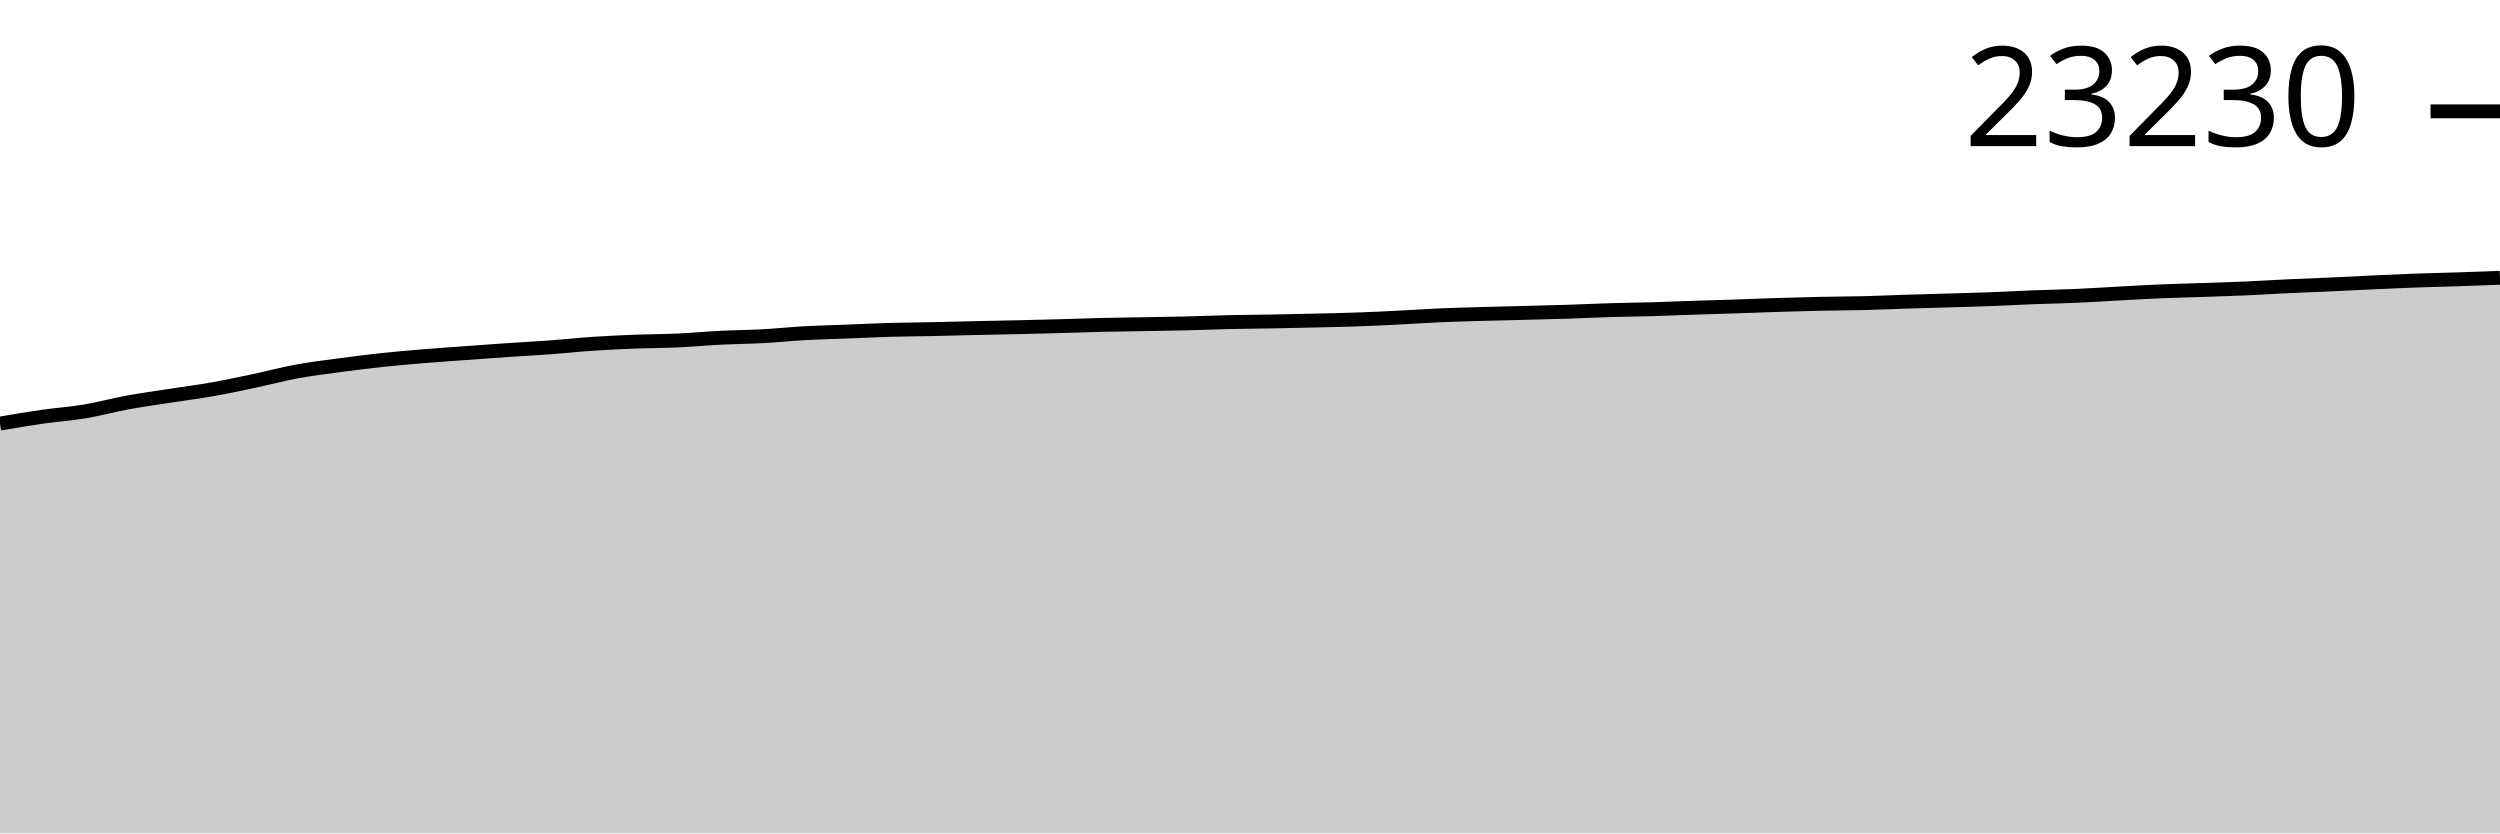
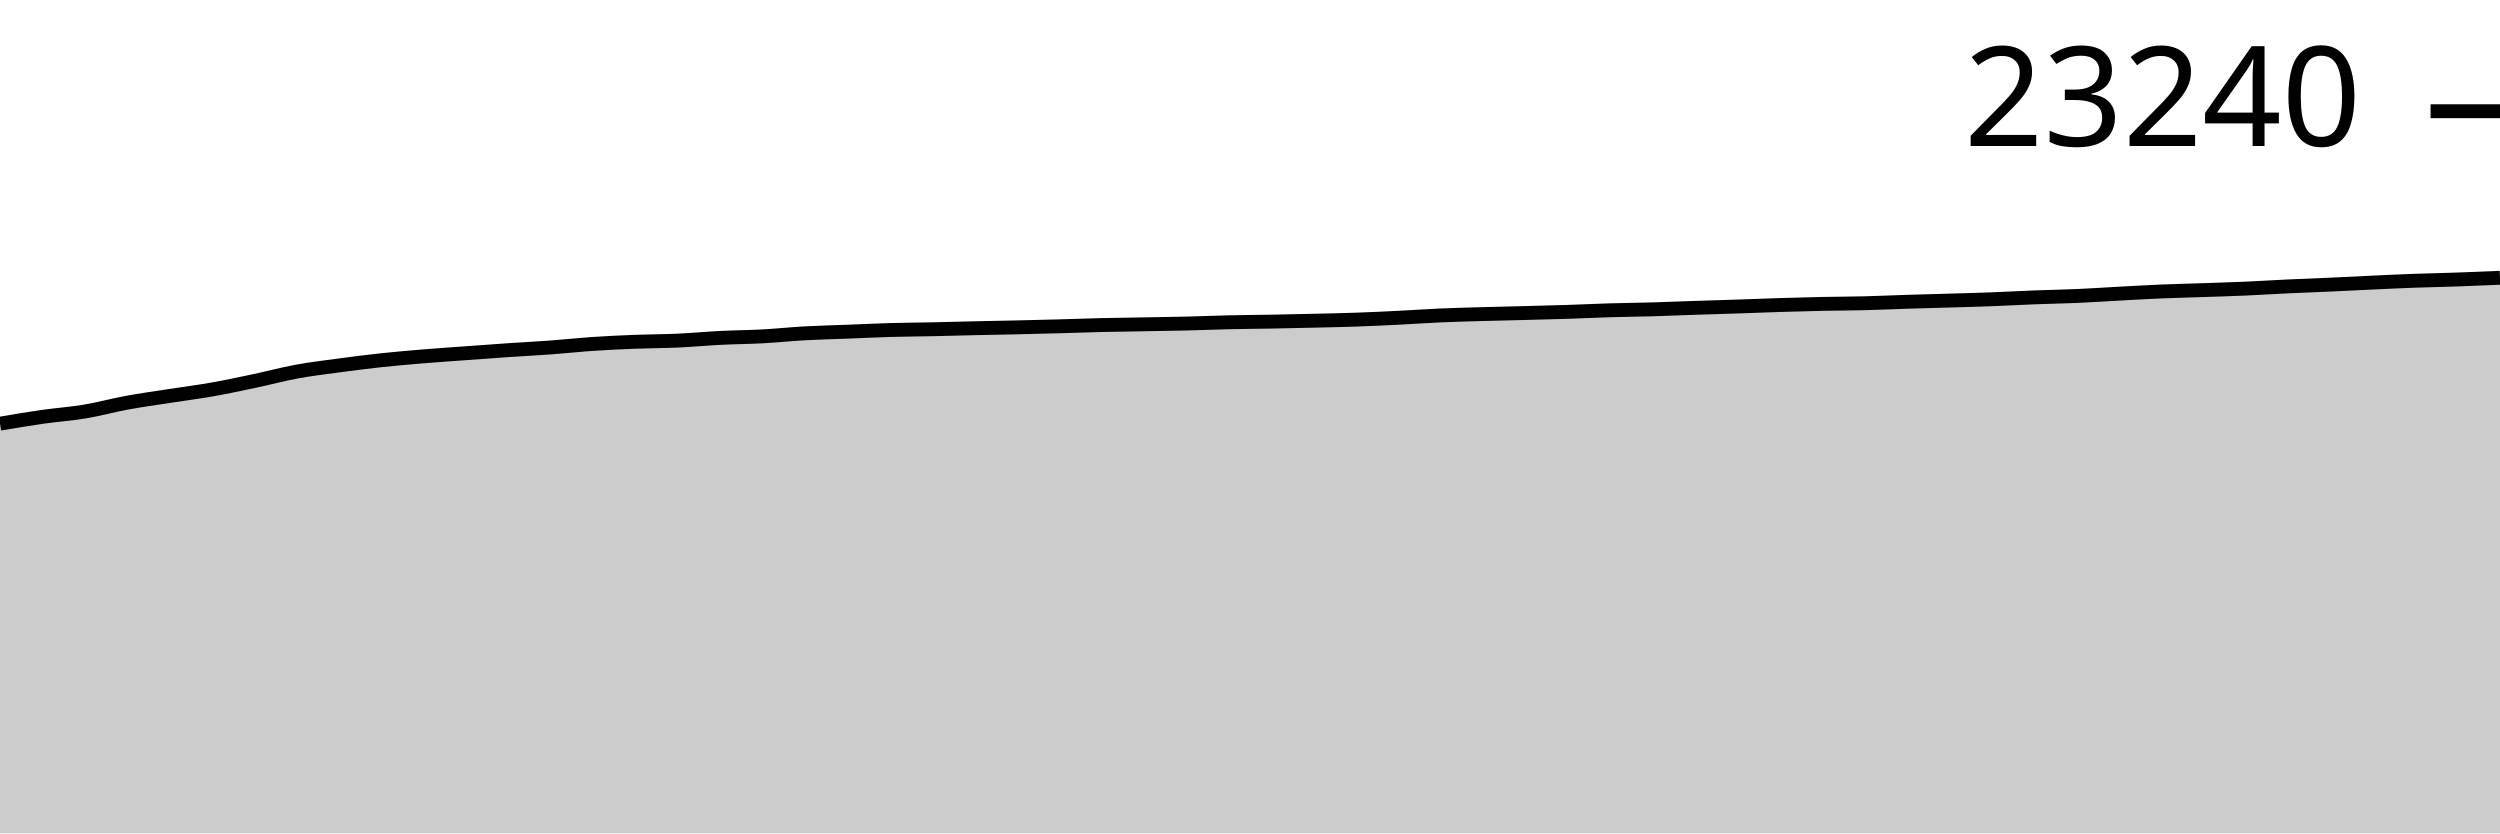
<svg xmlns="http://www.w3.org/2000/svg" viewBox="0 0 180 60">
  <g transform="translate(0,20)">
-     <path class="area" fill="rgba(0, 0, 0, 0.2)" d="M0,10.495C1.017,10.323,2.034,10.15,3.051,10.005C4.068,9.86,5.085,9.792,6.102,9.622C7.119,9.452,8.136,9.171,9.153,8.985C10.169,8.798,11.186,8.659,12.203,8.501C13.22,8.343,14.237,8.215,15.254,8.036C16.271,7.856,17.288,7.64,18.305,7.425C19.322,7.21,20.339,6.934,21.356,6.747C22.373,6.56,23.39,6.438,24.407,6.302C25.424,6.165,26.441,6.035,27.458,5.926C28.475,5.816,29.492,5.73,30.508,5.646C31.525,5.562,32.542,5.494,33.559,5.42C34.576,5.346,35.593,5.27,36.61,5.201C37.627,5.132,38.644,5.081,39.661,5.006C40.678,4.931,41.695,4.819,42.712,4.751C43.729,4.683,44.746,4.636,45.763,4.596C46.78,4.557,47.797,4.56,48.814,4.514C49.831,4.467,50.847,4.37,51.864,4.319C52.881,4.268,53.898,4.262,54.915,4.207C55.932,4.152,56.949,4.044,57.966,3.988C58.983,3.932,60,3.911,61.017,3.871C62.034,3.832,63.051,3.78,64.068,3.75C65.085,3.721,66.102,3.718,67.119,3.697C68.136,3.676,69.153,3.646,70.169,3.623C71.186,3.6,72.203,3.583,73.22,3.56C74.237,3.537,75.254,3.512,76.271,3.484C77.288,3.456,78.305,3.416,79.322,3.392C80.339,3.369,81.356,3.359,82.373,3.341C83.39,3.323,84.407,3.31,85.424,3.285C86.441,3.26,87.458,3.216,88.475,3.193C89.492,3.17,90.508,3.165,91.525,3.146C92.542,3.128,93.559,3.105,94.576,3.081C95.593,3.058,96.61,3.039,97.627,3.003C98.644,2.968,99.661,2.919,100.678,2.869C101.695,2.818,102.712,2.745,103.729,2.701C104.746,2.657,105.763,2.632,106.78,2.603C107.797,2.573,108.814,2.553,109.831,2.526C110.847,2.5,111.864,2.476,112.881,2.444C113.898,2.411,114.915,2.36,115.932,2.33C116.949,2.299,117.966,2.291,118.983,2.262C120,2.233,121.017,2.189,122.034,2.155C123.051,2.121,124.068,2.093,125.085,2.059C126.102,2.025,127.119,1.983,128.136,1.951C129.153,1.92,130.169,1.892,131.186,1.871C132.203,1.85,133.22,1.849,134.237,1.824C135.254,1.798,136.271,1.751,137.288,1.719C138.305,1.687,139.322,1.662,140.339,1.631C141.356,1.601,142.373,1.576,143.39,1.537C144.407,1.499,145.424,1.44,146.441,1.401C147.458,1.362,148.475,1.347,149.492,1.302C150.508,1.258,151.525,1.189,152.542,1.135C153.559,1.08,154.576,1.019,155.593,0.976C156.61,0.933,157.627,0.912,158.644,0.877C159.661,0.843,160.678,0.812,161.695,0.768C162.712,0.723,163.729,0.656,164.746,0.609C165.763,0.561,166.78,0.527,167.797,0.481C168.814,0.435,169.831,0.38,170.847,0.333C171.864,0.287,172.881,0.238,173.898,0.201C174.915,0.164,175.932,0.145,176.949,0.112C177.966,0.078,178.983,0.039,180,0L180,40C178.983,40,177.966,40,176.949,40C175.932,40,174.915,40,173.898,40C172.881,40,171.864,40,170.847,40C169.831,40,168.814,40,167.797,40C166.78,40,165.763,40,164.746,40C163.729,40,162.712,40,161.695,40C160.678,40,159.661,40,158.644,40C157.627,40,156.61,40,155.593,40C154.576,40,153.559,40,152.542,40C151.525,40,150.508,40,149.492,40C148.475,40,147.458,40,146.441,40C145.424,40,144.407,40,143.39,40C142.373,40,141.356,40,140.339,40C139.322,40,138.305,40,137.288,40C136.271,40,135.254,40,134.237,40C133.22,40,132.203,40,131.186,40C130.169,40,129.153,40,128.136,40C127.119,40,126.102,40,125.085,40C124.068,40,123.051,40,122.034,40C121.017,40,120,40,118.983,40C117.966,40,116.949,40,115.932,40C114.915,40,113.898,40,112.881,40C111.864,40,110.847,40,109.831,40C108.814,40,107.797,40,106.78,40C105.763,40,104.746,40,103.729,40C102.712,40,101.695,40,100.678,40C99.661,40,98.644,40,97.627,40C96.61,40,95.593,40,94.576,40C93.559,40,92.542,40,91.525,40C90.508,40,89.492,40,88.475,40C87.458,40,86.441,40,85.424,40C84.407,40,83.39,40,82.373,40C81.356,40,80.339,40,79.322,40C78.305,40,77.288,40,76.271,40C75.254,40,74.237,40,73.22,40C72.203,40,71.186,40,70.169,40C69.153,40,68.136,40,67.119,40C66.102,40,65.085,40,64.068,40C63.051,40,62.034,40,61.017,40C60,40,58.983,40,57.966,40C56.949,40,55.932,40,54.915,40C53.898,40,52.881,40,51.864,40C50.847,40,49.831,40,48.814,40C47.797,40,46.78,40,45.763,40C44.746,40,43.729,40,42.712,40C41.695,40,40.678,40,39.661,40C38.644,40,37.627,40,36.61,40C35.593,40,34.576,40,33.559,40C32.542,40,31.525,40,30.508,40C29.492,40,28.475,40,27.458,40C26.441,40,25.424,40,24.407,40C23.39,40,22.373,40,21.356,40C20.339,40,19.322,40,18.305,40C17.288,40,16.271,40,15.254,40C14.237,40,13.22,40,12.203,40C11.186,40,10.169,40,9.153,40C8.136,40,7.119,40,6.102,40C5.085,40,4.068,40,3.051,40C2.034,40,1.017,40,0,40Z" />
-     <path class="line" stroke="black" fill="none" d="M0,10.495C1.017,10.323,2.034,10.15,3.051,10.005C4.068,9.86,5.085,9.792,6.102,9.622C7.119,9.452,8.136,9.171,9.153,8.985C10.169,8.798,11.186,8.659,12.203,8.501C13.22,8.343,14.237,8.215,15.254,8.036C16.271,7.856,17.288,7.64,18.305,7.425C19.322,7.21,20.339,6.934,21.356,6.747C22.373,6.56,23.39,6.438,24.407,6.302C25.424,6.165,26.441,6.035,27.458,5.926C28.475,5.816,29.492,5.73,30.508,5.646C31.525,5.562,32.542,5.494,33.559,5.42C34.576,5.346,35.593,5.27,36.61,5.201C37.627,5.132,38.644,5.081,39.661,5.006C40.678,4.931,41.695,4.819,42.712,4.751C43.729,4.683,44.746,4.636,45.763,4.596C46.78,4.557,47.797,4.56,48.814,4.514C49.831,4.467,50.847,4.37,51.864,4.319C52.881,4.268,53.898,4.262,54.915,4.207C55.932,4.152,56.949,4.044,57.966,3.988C58.983,3.932,60,3.911,61.017,3.871C62.034,3.832,63.051,3.78,64.068,3.75C65.085,3.721,66.102,3.718,67.119,3.697C68.136,3.676,69.153,3.646,70.169,3.623C71.186,3.6,72.203,3.583,73.22,3.56C74.237,3.537,75.254,3.512,76.271,3.484C77.288,3.456,78.305,3.416,79.322,3.392C80.339,3.369,81.356,3.359,82.373,3.341C83.39,3.323,84.407,3.31,85.424,3.285C86.441,3.26,87.458,3.216,88.475,3.193C89.492,3.17,90.508,3.165,91.525,3.146C92.542,3.128,93.559,3.105,94.576,3.081C95.593,3.058,96.61,3.039,97.627,3.003C98.644,2.968,99.661,2.919,100.678,2.869C101.695,2.818,102.712,2.745,103.729,2.701C104.746,2.657,105.763,2.632,106.78,2.603C107.797,2.573,108.814,2.553,109.831,2.526C110.847,2.5,111.864,2.476,112.881,2.444C113.898,2.411,114.915,2.36,115.932,2.33C116.949,2.299,117.966,2.291,118.983,2.262C120,2.233,121.017,2.189,122.034,2.155C123.051,2.121,124.068,2.093,125.085,2.059C126.102,2.025,127.119,1.983,128.136,1.951C129.153,1.92,130.169,1.892,131.186,1.871C132.203,1.85,133.22,1.849,134.237,1.824C135.254,1.798,136.271,1.751,137.288,1.719C138.305,1.687,139.322,1.662,140.339,1.631C141.356,1.601,142.373,1.576,143.39,1.537C144.407,1.499,145.424,1.44,146.441,1.401C147.458,1.362,148.475,1.347,149.492,1.302C150.508,1.258,151.525,1.189,152.542,1.135C153.559,1.08,154.576,1.019,155.593,0.976C156.61,0.933,157.627,0.912,158.644,0.877C159.661,0.843,160.678,0.812,161.695,0.768C162.712,0.723,163.729,0.656,164.746,0.609C165.763,0.561,166.78,0.527,167.797,0.481C168.814,0.435,169.831,0.38,170.847,0.333C171.864,0.287,172.881,0.238,173.898,0.201C174.915,0.164,175.932,0.145,176.949,0.112C177.966,0.078,178.983,0.039,180,0" />
-     <path class="axis-ceiling" stroke-width="1" stroke="black" fill="none" d="M175,-11.983L180,-11.983" />
-     <text class="axis-ceiling-label" font-family="sans-serif" text-anchor="end" font-size="10px" x="170" y="-9.483">23230</text>
+     <path class="area" fill="rgba(0, 0, 0, 0.2)" d="M0,10.503C1.017,10.331,2.034,10.159,3.051,10.013C4.068,9.868,5.085,9.801,6.102,9.631C7.119,9.461,8.136,9.18,9.153,8.993C10.169,8.806,11.186,8.668,12.203,8.51C13.22,8.352,14.237,8.224,15.254,8.045C16.271,7.865,17.288,7.649,18.305,7.434C19.322,7.219,20.339,6.943,21.356,6.756C22.373,6.569,23.39,6.448,24.407,6.311C25.424,6.174,26.441,6.044,27.458,5.935C28.475,5.826,29.492,5.74,30.508,5.655C31.525,5.571,32.542,5.504,33.559,5.43C34.576,5.355,35.593,5.279,36.61,5.21C37.627,5.141,38.644,5.091,39.661,5.016C40.678,4.941,41.695,4.829,42.712,4.761C43.729,4.692,44.746,4.646,45.763,4.606C46.78,4.567,47.797,4.57,48.814,4.523C49.831,4.477,50.847,4.38,51.864,4.329C52.881,4.278,53.898,4.272,54.915,4.217C55.932,4.162,56.949,4.054,57.966,3.998C58.983,3.942,60,3.921,61.017,3.881C62.034,3.842,63.051,3.79,64.068,3.761C65.085,3.732,66.102,3.728,67.119,3.707C68.136,3.686,69.153,3.656,70.169,3.633C71.186,3.61,72.203,3.594,73.22,3.57C74.237,3.547,75.254,3.522,76.271,3.494C77.288,3.466,78.305,3.427,79.322,3.403C80.339,3.379,81.356,3.369,82.373,3.351C83.39,3.333,84.407,3.32,85.424,3.295C86.441,3.271,87.458,3.227,88.475,3.204C89.492,3.18,90.508,3.175,91.525,3.157C92.542,3.138,93.559,3.116,94.576,3.092C95.593,3.068,96.61,3.049,97.627,3.013C98.644,2.978,99.661,2.93,100.678,2.879C101.695,2.829,102.712,2.756,103.729,2.711C104.746,2.667,105.763,2.642,106.78,2.613C107.797,2.584,108.814,2.563,109.831,2.537C110.847,2.51,111.864,2.487,112.881,2.454C113.898,2.421,114.915,2.37,115.932,2.34C116.949,2.31,117.966,2.302,118.983,2.273C120,2.244,121.017,2.199,122.034,2.166C123.051,2.132,124.068,2.103,125.085,2.069C126.102,2.035,127.119,1.993,128.136,1.962C129.153,1.931,130.169,1.903,131.186,1.881C132.203,1.86,133.22,1.86,134.237,1.834C135.254,1.809,136.271,1.761,137.288,1.729C138.305,1.697,139.322,1.672,140.339,1.642C141.356,1.612,142.373,1.587,143.39,1.548C144.407,1.51,145.424,1.451,146.441,1.412C147.458,1.372,148.475,1.358,149.492,1.313C150.508,1.269,151.525,1.2,152.542,1.145C153.559,1.091,154.576,1.029,155.593,0.987C156.61,0.944,157.627,0.923,158.644,0.888C159.661,0.853,160.678,0.823,161.695,0.779C162.712,0.734,163.729,0.667,164.746,0.62C165.763,0.572,166.78,0.538,167.797,0.492C168.814,0.446,169.831,0.391,170.847,0.345C171.864,0.298,172.881,0.249,173.898,0.213C174.915,0.176,175.932,0.158,176.949,0.123C177.966,0.088,178.983,0.044,180,0L180,40C178.983,40,177.966,40,176.949,40C175.932,40,174.915,40,173.898,40C172.881,40,171.864,40,170.847,40C169.831,40,168.814,40,167.797,40C166.78,40,165.763,40,164.746,40C163.729,40,162.712,40,161.695,40C160.678,40,159.661,40,158.644,40C157.627,40,156.61,40,155.593,40C154.576,40,153.559,40,152.542,40C151.525,40,150.508,40,149.492,40C148.475,40,147.458,40,146.441,40C145.424,40,144.407,40,143.39,40C142.373,40,141.356,40,140.339,40C139.322,40,138.305,40,137.288,40C136.271,40,135.254,40,134.237,40C133.22,40,132.203,40,131.186,40C130.169,40,129.153,40,128.136,40C127.119,40,126.102,40,125.085,40C124.068,40,123.051,40,122.034,40C121.017,40,120,40,118.983,40C117.966,40,116.949,40,115.932,40C114.915,40,113.898,40,112.881,40C111.864,40,110.847,40,109.831,40C108.814,40,107.797,40,106.78,40C105.763,40,104.746,40,103.729,40C102.712,40,101.695,40,100.678,40C99.661,40,98.644,40,97.627,40C96.61,40,95.593,40,94.576,40C93.559,40,92.542,40,91.525,40C90.508,40,89.492,40,88.475,40C87.458,40,86.441,40,85.424,40C84.407,40,83.39,40,82.373,40C81.356,40,80.339,40,79.322,40C78.305,40,77.288,40,76.271,40C75.254,40,74.237,40,73.22,40C72.203,40,71.186,40,70.169,40C69.153,40,68.136,40,67.119,40C66.102,40,65.085,40,64.068,40C63.051,40,62.034,40,61.017,40C60,40,58.983,40,57.966,40C56.949,40,55.932,40,54.915,40C53.898,40,52.881,40,51.864,40C50.847,40,49.831,40,48.814,40C47.797,40,46.78,40,45.763,40C44.746,40,43.729,40,42.712,40C41.695,40,40.678,40,39.661,40C38.644,40,37.627,40,36.61,40C35.593,40,34.576,40,33.559,40C32.542,40,31.525,40,30.508,40C29.492,40,28.475,40,27.458,40C26.441,40,25.424,40,24.407,40C23.39,40,22.373,40,21.356,40C20.339,40,19.322,40,18.305,40C17.288,40,16.271,40,15.254,40C14.237,40,13.22,40,12.203,40C11.186,40,10.169,40,9.153,40C8.136,40,7.119,40,6.102,40C5.085,40,4.068,40,3.051,40C2.034,40,1.017,40,0,40Z" />
+     <path class="line" stroke="black" fill="none" d="M0,10.503C1.017,10.331,2.034,10.159,3.051,10.013C4.068,9.868,5.085,9.801,6.102,9.631C7.119,9.461,8.136,9.18,9.153,8.993C10.169,8.806,11.186,8.668,12.203,8.51C13.22,8.352,14.237,8.224,15.254,8.045C16.271,7.865,17.288,7.649,18.305,7.434C19.322,7.219,20.339,6.943,21.356,6.756C22.373,6.569,23.39,6.448,24.407,6.311C25.424,6.174,26.441,6.044,27.458,5.935C28.475,5.826,29.492,5.74,30.508,5.655C31.525,5.571,32.542,5.504,33.559,5.43C34.576,5.355,35.593,5.279,36.61,5.21C37.627,5.141,38.644,5.091,39.661,5.016C40.678,4.941,41.695,4.829,42.712,4.761C43.729,4.692,44.746,4.646,45.763,4.606C46.78,4.567,47.797,4.57,48.814,4.523C49.831,4.477,50.847,4.38,51.864,4.329C52.881,4.278,53.898,4.272,54.915,4.217C55.932,4.162,56.949,4.054,57.966,3.998C58.983,3.942,60,3.921,61.017,3.881C62.034,3.842,63.051,3.79,64.068,3.761C65.085,3.732,66.102,3.728,67.119,3.707C68.136,3.686,69.153,3.656,70.169,3.633C71.186,3.61,72.203,3.594,73.22,3.57C74.237,3.547,75.254,3.522,76.271,3.494C77.288,3.466,78.305,3.427,79.322,3.403C80.339,3.379,81.356,3.369,82.373,3.351C83.39,3.333,84.407,3.32,85.424,3.295C86.441,3.271,87.458,3.227,88.475,3.204C89.492,3.18,90.508,3.175,91.525,3.157C92.542,3.138,93.559,3.116,94.576,3.092C95.593,3.068,96.61,3.049,97.627,3.013C98.644,2.978,99.661,2.93,100.678,2.879C101.695,2.829,102.712,2.756,103.729,2.711C104.746,2.667,105.763,2.642,106.78,2.613C107.797,2.584,108.814,2.563,109.831,2.537C110.847,2.51,111.864,2.487,112.881,2.454C113.898,2.421,114.915,2.37,115.932,2.34C116.949,2.31,117.966,2.302,118.983,2.273C120,2.244,121.017,2.199,122.034,2.166C123.051,2.132,124.068,2.103,125.085,2.069C126.102,2.035,127.119,1.993,128.136,1.962C129.153,1.931,130.169,1.903,131.186,1.881C132.203,1.86,133.22,1.86,134.237,1.834C135.254,1.809,136.271,1.761,137.288,1.729C138.305,1.697,139.322,1.672,140.339,1.642C141.356,1.612,142.373,1.587,143.39,1.548C144.407,1.51,145.424,1.451,146.441,1.412C147.458,1.372,148.475,1.358,149.492,1.313C150.508,1.269,151.525,1.2,152.542,1.145C153.559,1.091,154.576,1.029,155.593,0.987C156.61,0.944,157.627,0.923,158.644,0.888C159.661,0.853,160.678,0.823,161.695,0.779C162.712,0.734,163.729,0.667,164.746,0.62C165.763,0.572,166.78,0.538,167.797,0.492C168.814,0.446,169.831,0.391,170.847,0.345C171.864,0.298,172.881,0.249,173.898,0.213C174.915,0.176,175.932,0.158,176.949,0.123C177.966,0.088,178.983,0.044,180,0" />
+     <path class="axis-ceiling" stroke-width="1" stroke="black" fill="none" d="M175,-11.991L180,-11.991" />
+     <text class="axis-ceiling-label" font-family="sans-serif" text-anchor="end" font-size="10px" x="170" y="-9.491">23240</text>
  </g>
</svg>
